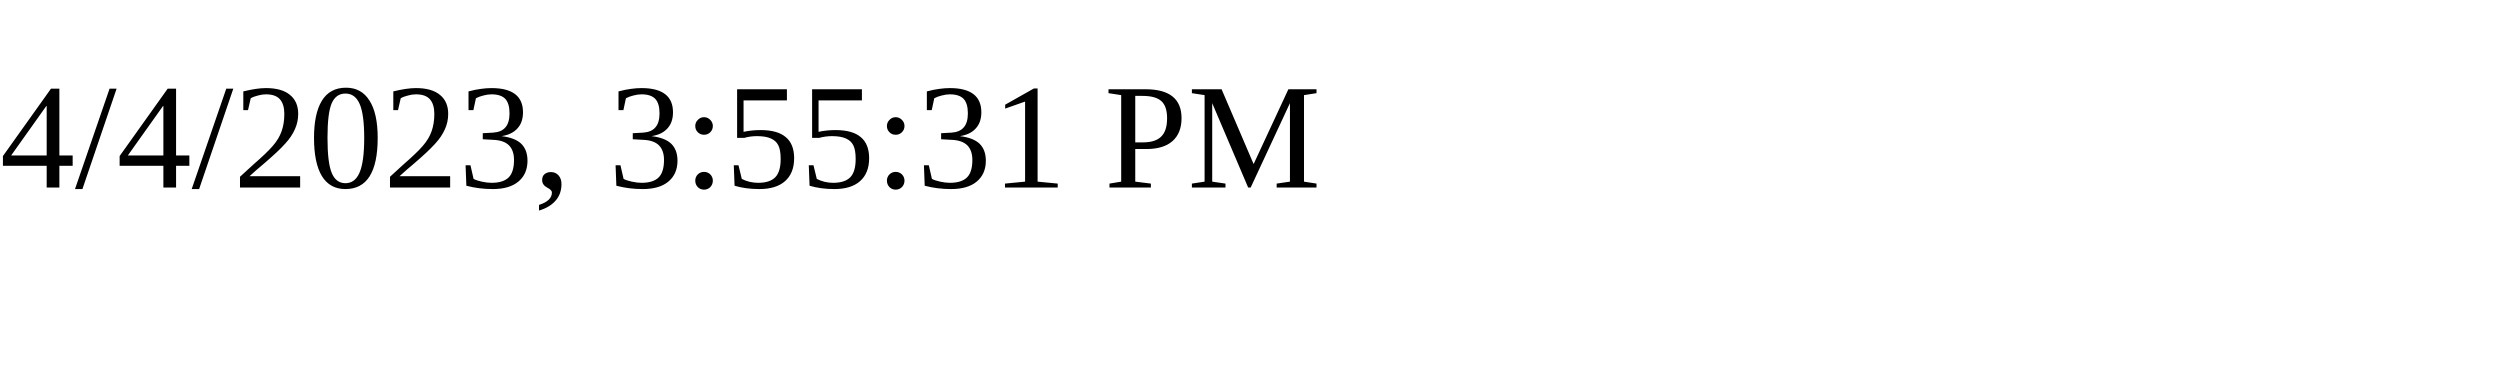
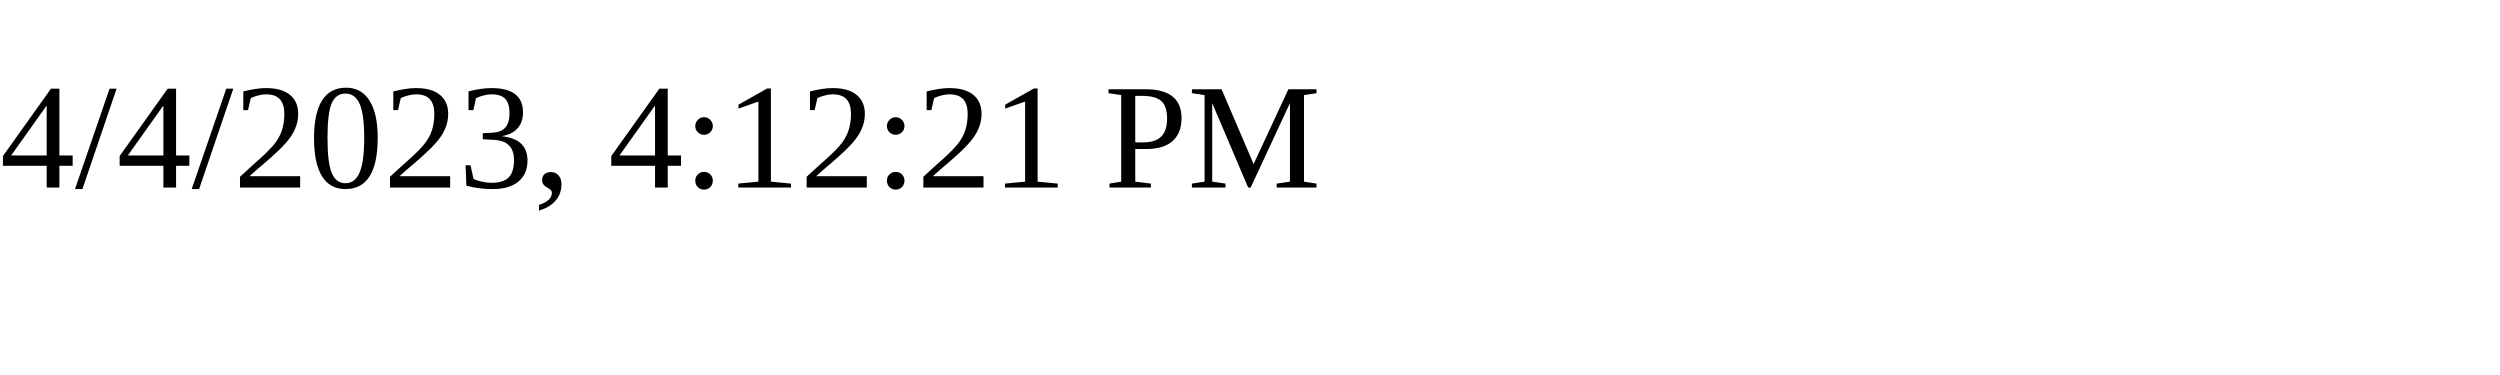
<svg xmlns="http://www.w3.org/2000/svg" height="30" width="200">
-   <text x="0" y="15">4/4/2023, 3:55:31 PM</text>
+   <text x="0" y="15">4/4/2023, 4:12:21 PM</text>
</svg>
